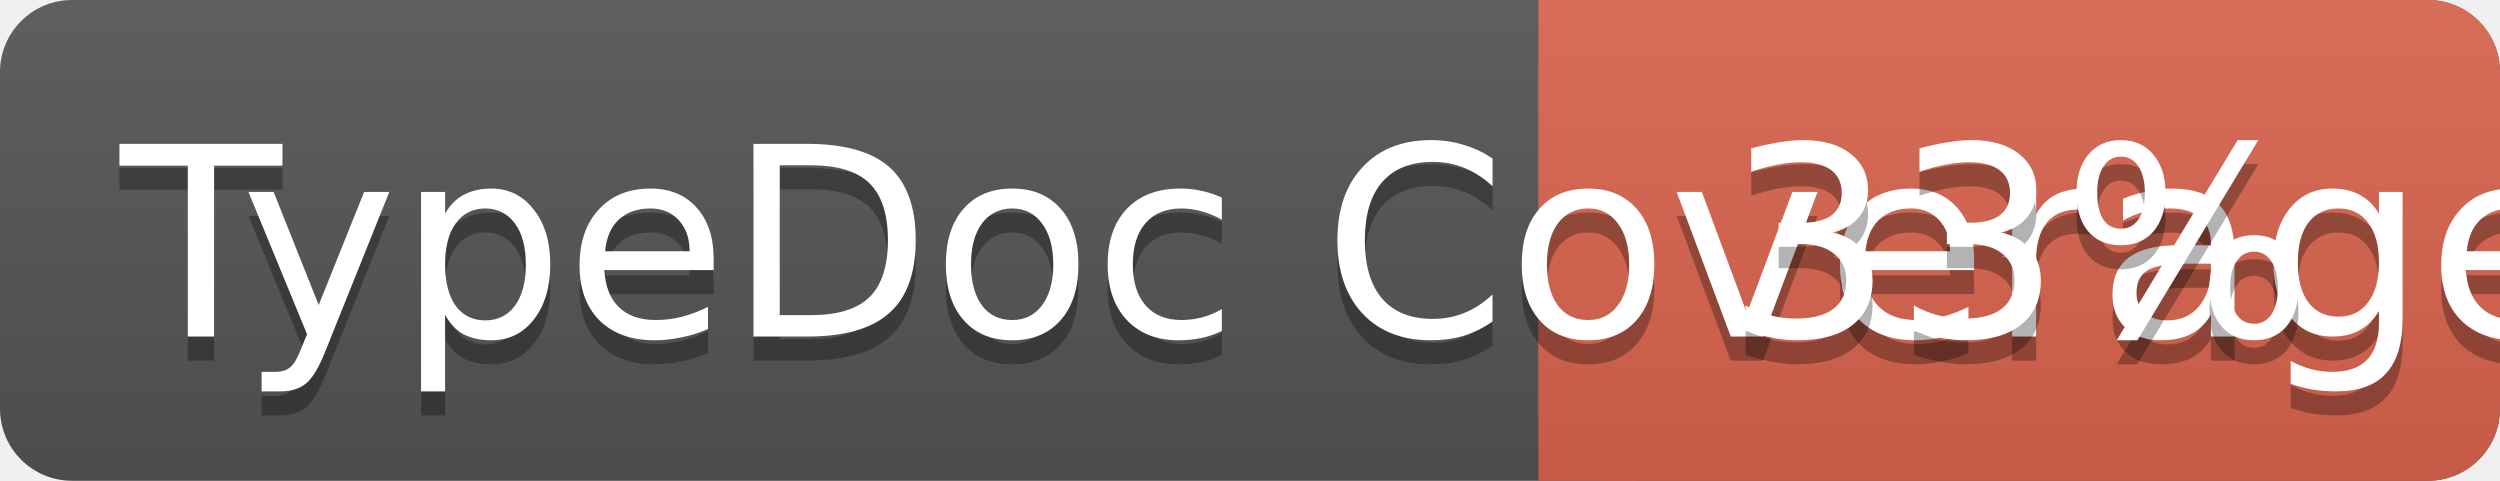
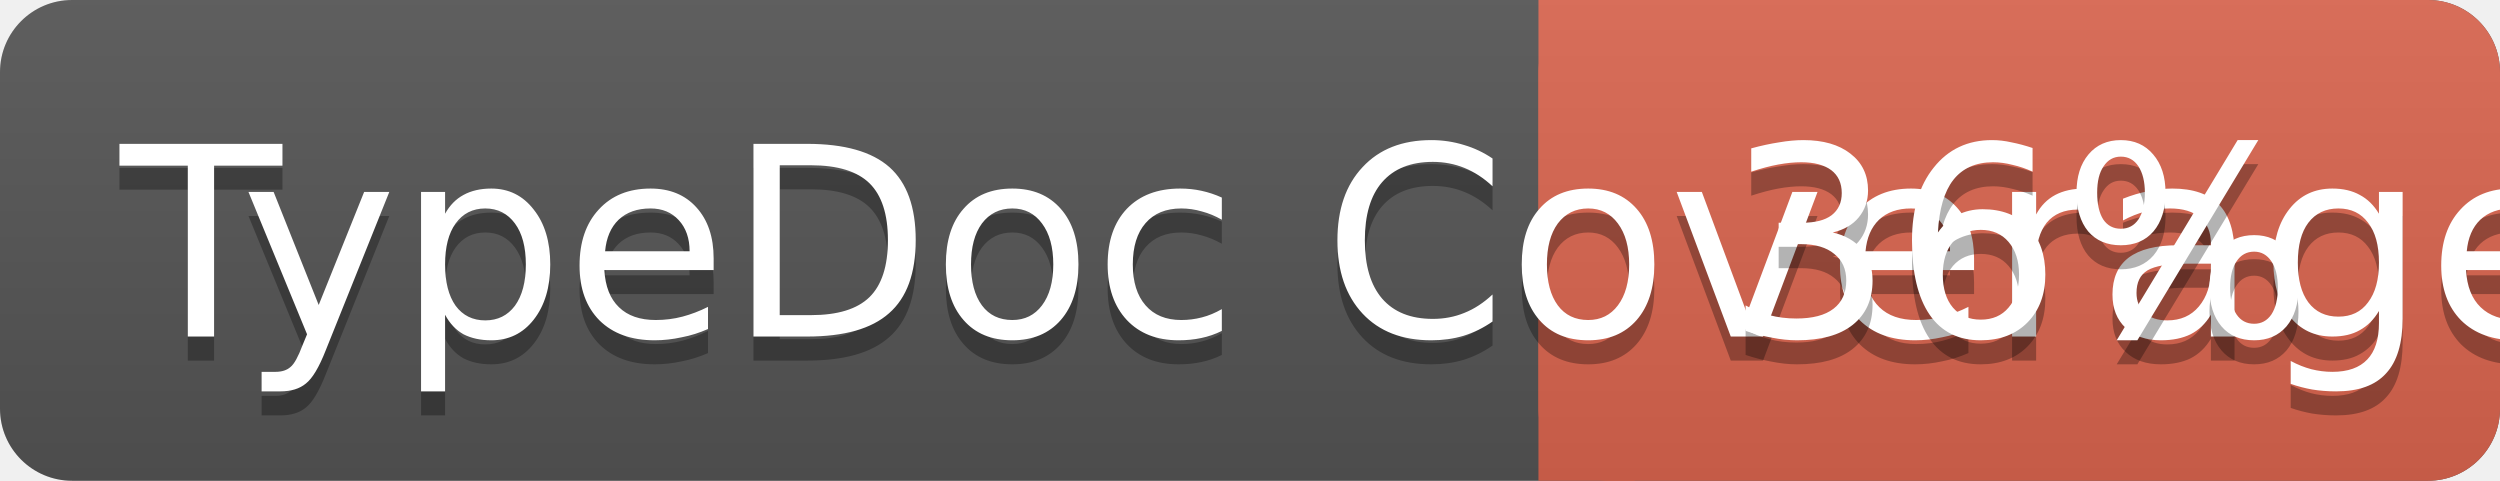
<svg xmlns="http://www.w3.org/2000/svg" width="104" height="20">
  <linearGradient id="a" x2="0" y2="100%">
    <stop offset="0" stop-color="#bbb" stop-opacity=".1" />
    <stop offset="1" stop-opacity=".1" />
  </linearGradient>
  <rect rx="3" width="104" height="20" fill="#555" />
  <rect rx="3" x="64" width="40" height="20" fill="#db654f" />
  <path fill="#db654f" d="M64 0h4v20h-4z" />
  <rect rx="3" width="104" height="20" fill="url(#a)" />
  <g fill="#fff" font-family="DejaVu Sans,Verdana,Geneva,sans-serif" font-size="11">
    <g text-anchor="left">
      <text x="5" y="15" fill="#010101" fill-opacity=".3">TypeDoc Coverage</text>
      <text x="5" y="14">TypeDoc Coverage</text>
    </g>
    <g text-anchor="middle">
-       <text x="84" y="15" fill="#010101" fill-opacity=".3">33%</text>
-       <text x="84" y="14">33%</text>
+       <text x="84" y="15" fill="#010101" fill-opacity=".3">36%</text>
+       <text x="84" y="14">36%</text>
    </g>
  </g>
</svg>
